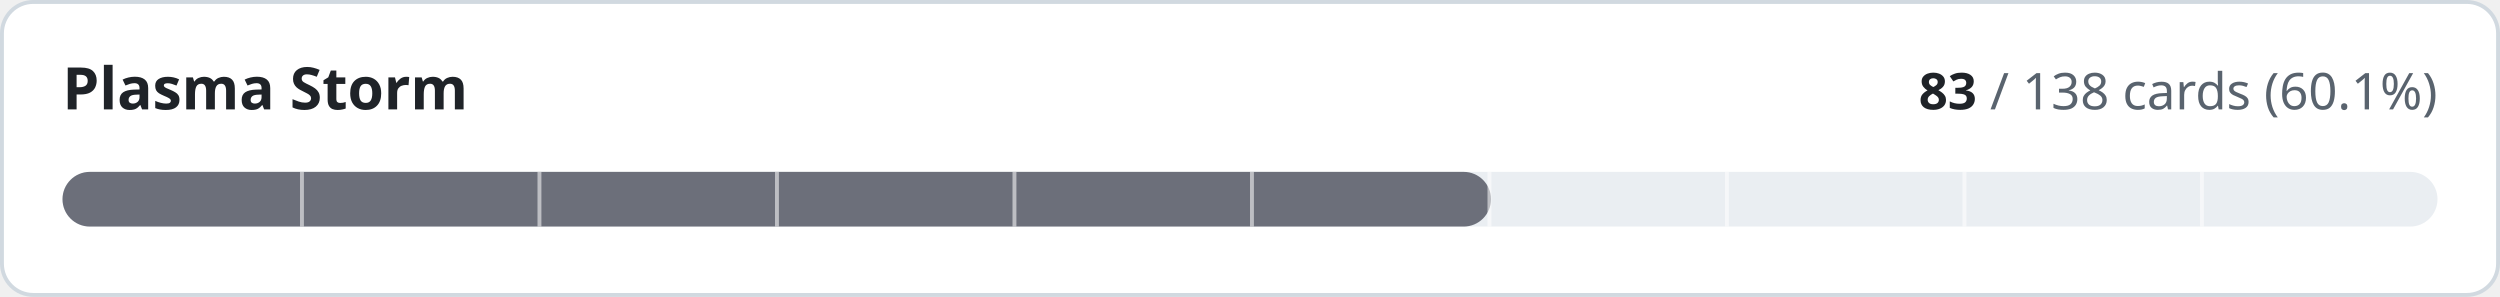
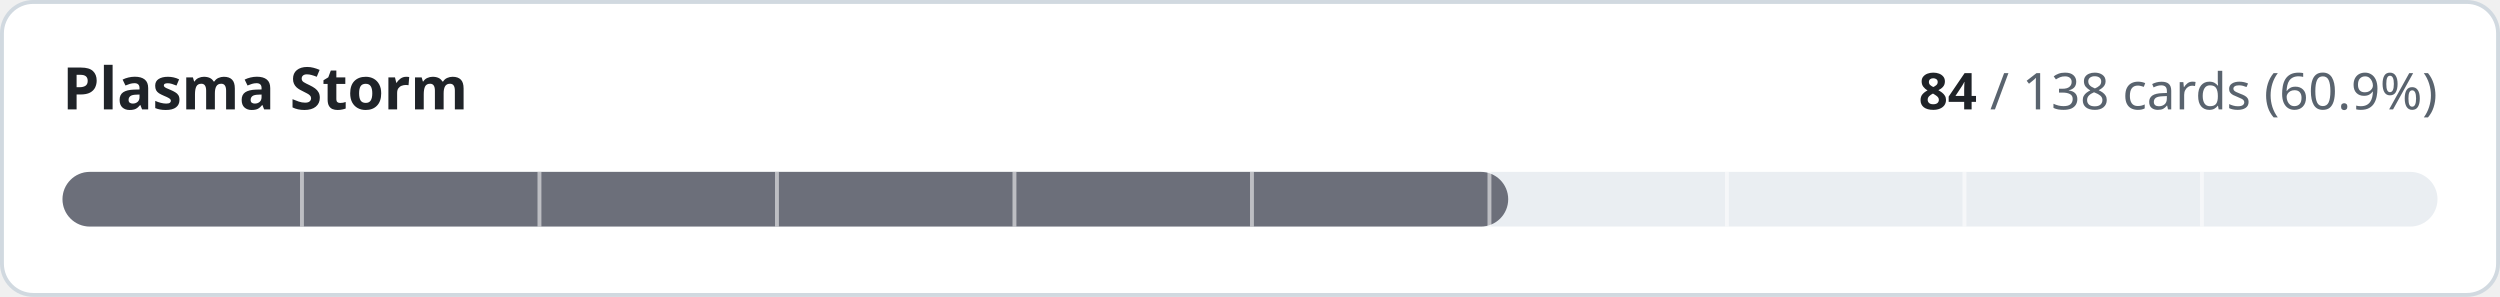
- <svg xmlns="http://www.w3.org/2000/svg" width="640" height="76" viewBox="0 0 640 76" role="img" aria-label="Plasma Storm: 83 of 138 cards implemented">
+ <svg xmlns="http://www.w3.org/2000/svg" width="640" height="76" viewBox="0 0 640 76" role="img" aria-label="Plasma Storm: 84 of 138 cards implemented">
  <style>
.t{fill:#1f2328}.m{fill:#59636e}.trk{fill:#eaeef2}.bd{stroke:#d1d9e0}.bg{fill:#ffffff}
@media (prefers-color-scheme:dark){.t{fill:#f0f6fc}.m{fill:#9198a1}.trk{fill:#262c36}.bd{stroke:#3d444d}.bg{fill:#0d1117}}
text{font-family:-apple-system,BlinkMacSystemFont,'Segoe UI','Noto Sans',Helvetica,Arial,sans-serif;font-variant-numeric:tabular-nums}
</style>
  <rect class="bg bd" x="0.5" y="0.5" width="639" height="75" rx="8" stroke-width="1" />
  <text class="t" x="16" y="28" font-size="15" font-weight="600">Plasma Storm</text>
  <text class="m" x="624" y="28" font-size="13" text-anchor="end">
-     <tspan class="t" font-weight="600">83</tspan> / 138 cards (60.1%)</text>
+     <tspan class="t" font-weight="600">84</tspan> / 138 cards (60.9%)</text>
  <rect class="trk" x="16" y="44" width="608" height="14" rx="7" />
-   <rect x="16" y="44" width="365.7" height="14" rx="7" fill="#6c6f7a" />
+   <rect x="16" y="44" width="370.1" height="14" rx="7" fill="#6c6f7a" />
  <rect x="76.8" y="44" width="1" height="14" class="bg" opacity="0.55" />
  <rect x="137.6" y="44" width="1" height="14" class="bg" opacity="0.55" />
  <rect x="198.4" y="44" width="1" height="14" class="bg" opacity="0.55" />
  <rect x="259.2" y="44" width="1" height="14" class="bg" opacity="0.55" />
  <rect x="320.0" y="44" width="1" height="14" class="bg" opacity="0.55" />
  <rect x="380.8" y="44" width="1" height="14" class="bg" opacity="0.55" />
  <rect x="441.6" y="44" width="1" height="14" class="bg" opacity="0.55" />
  <rect x="502.4" y="44" width="1" height="14" class="bg" opacity="0.55" />
  <rect x="563.2" y="44" width="1" height="14" class="bg" opacity="0.55" />
</svg>
